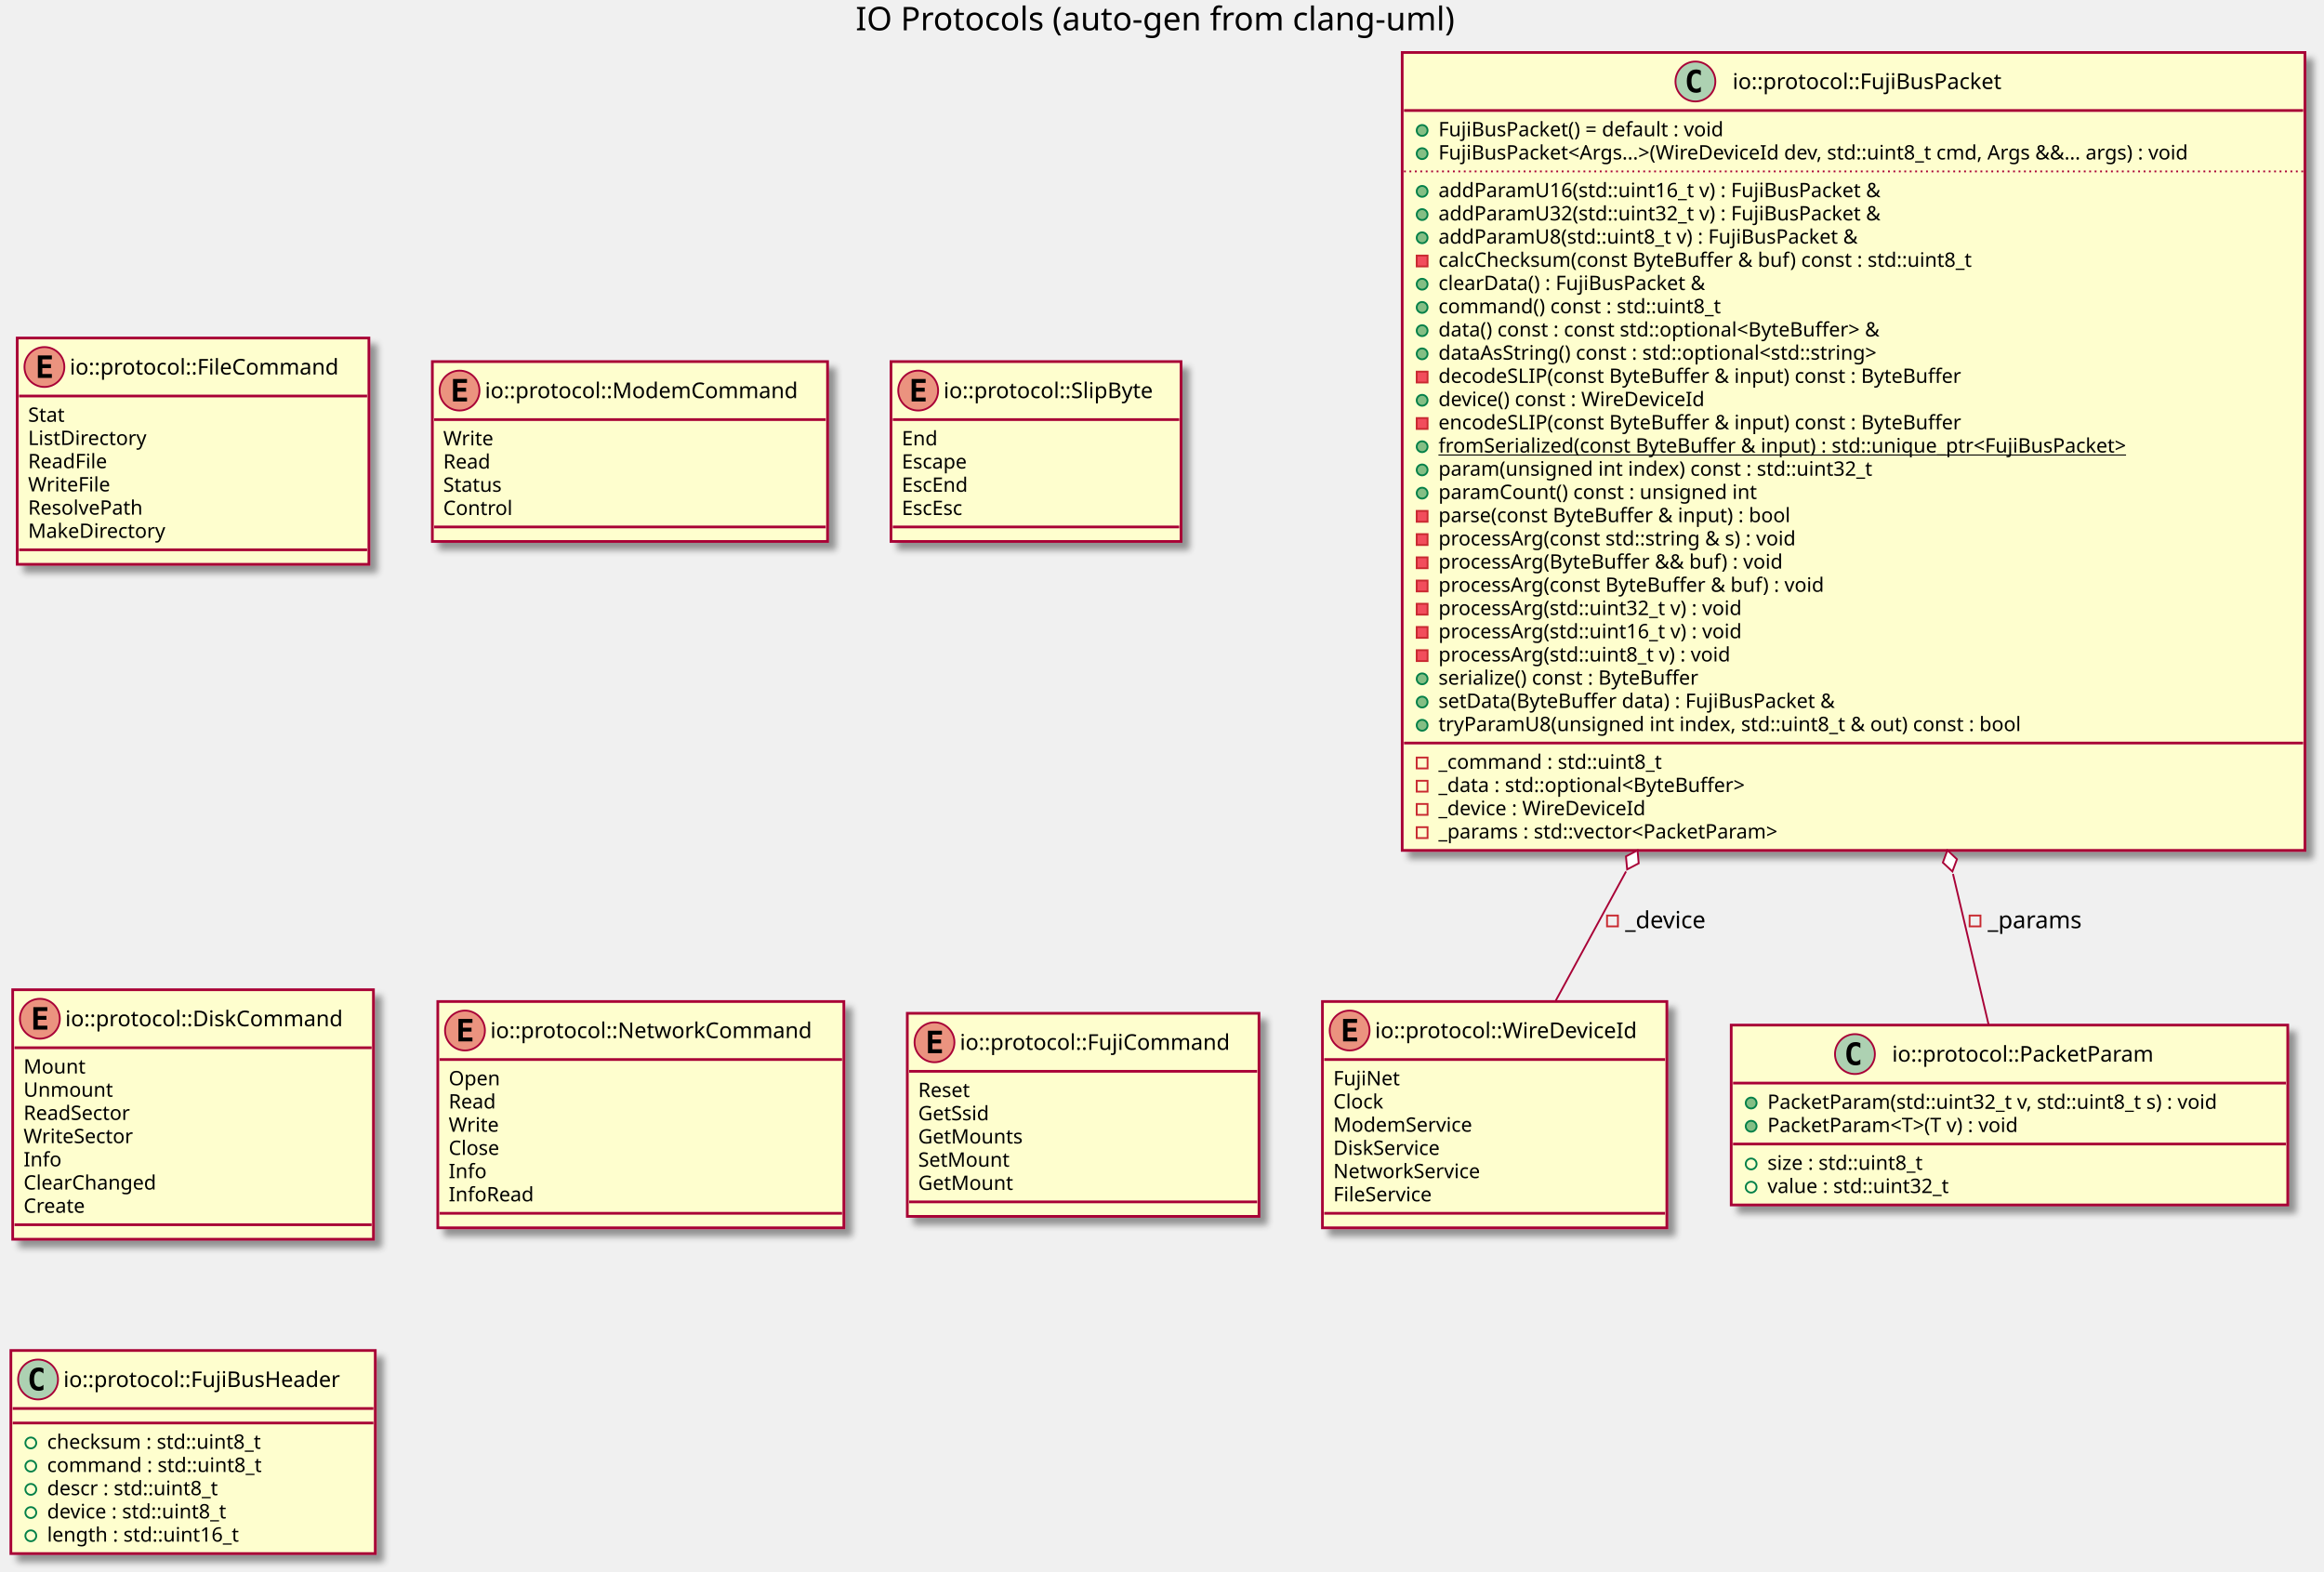
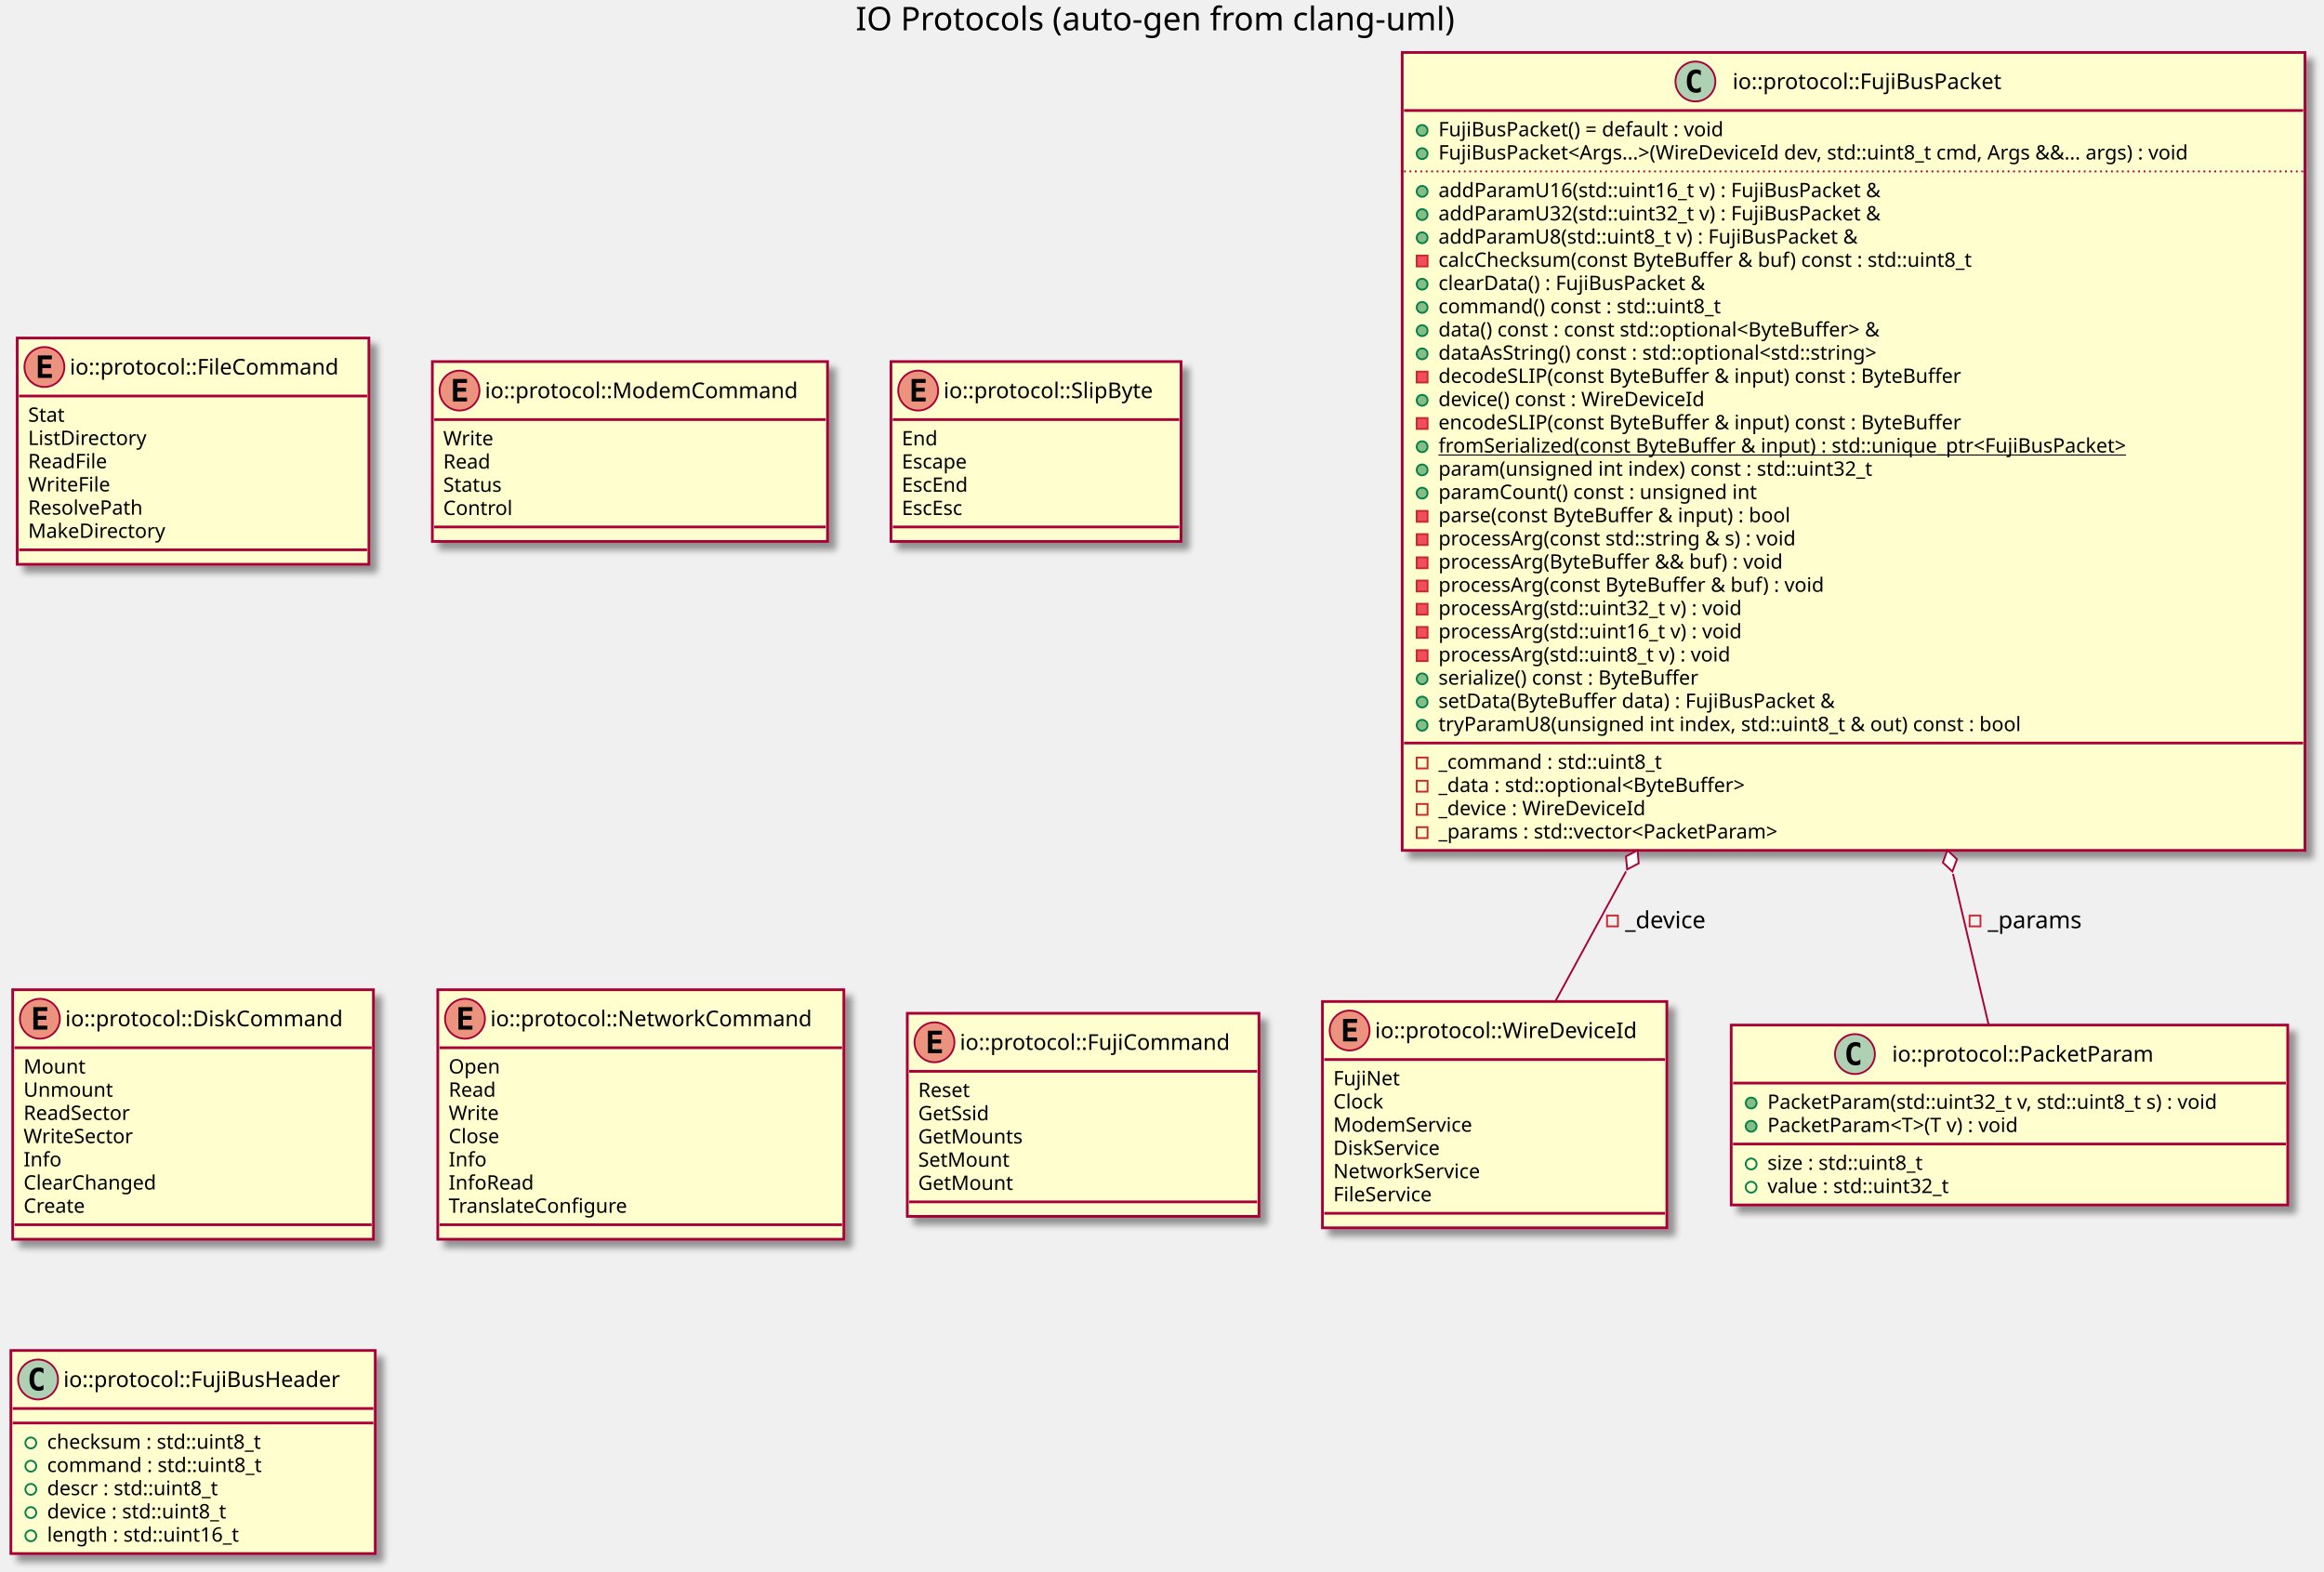
<svg xmlns="http://www.w3.org/2000/svg" contentScriptType="application/ecmascript" contentStyleType="text/css" height="867px" preserveAspectRatio="none" style="width:1282px;height:867px;" version="1.1" viewBox="0 0 1282 867" width="1282px" zoomAndPan="magnify">
  <defs>
-     <filter height="300%" id="fy0s3ogqtanpo" width="300%" x="-1" y="-1">
+     <filter height="300%" id="fi673s3x7lecp" width="300%" x="-1" y="-1">
      <feGaussianBlur result="blurOut" stdDeviation="2.0" />
      <feColorMatrix in="blurOut" result="blurOut2" type="matrix" values="0 0 0 0 0 0 0 0 0 0 0 0 0 0 0 0 0 0 .4 0" />
      <feOffset dx="4.0" dy="4.0" in="blurOut2" result="blurOut3" />
      <feBlend in="SourceGraphic" in2="blurOut3" mode="normal" />
    </filter>
  </defs>
  <g>
    <text fill="#000000" font-family="sans-serif" font-size="18" lengthAdjust="spacingAndGlyphs" textLength="346" x="472" y="16.708">IO Protocols (auto-gen from clang-uml)</text>
-     <rect fill="#FEFECE" filter="url(#fy0s3ogqtanpo)" height="124.828" id="C_0015225225004340369839" style="stroke: #A80036; stroke-width: 1.5;" width="190" x="729.5" y="552.453" />
+     <rect fill="#FEFECE" filter="url(#fi673s3x7lecp)" height="124.828" id="C_0015225225004340369839" style="stroke: #A80036; stroke-width: 1.5;" width="190" x="729.5" y="552.453" />
    <ellipse cx="744.5" cy="568.453" fill="#EB937F" rx="11" ry="11" style="stroke: #A80036; stroke-width: 1.0;" />
    <path d="M748.609,574.453 L740.891,574.453 L740.891,562.062 L748.609,562.062 L748.609,564.219 L743.344,564.219 L743.344,566.891 L748.109,566.891 L748.109,569.047 L743.344,569.047 L743.344,572.297 L748.609,572.297 L748.609,574.453 Z " />
    <text fill="#000000" font-family="sans-serif" font-size="12" lengthAdjust="spacingAndGlyphs" textLength="158" x="758.5" y="572.607">io::protocol::WireDeviceId</text>
    <line style="stroke: #A80036; stroke-width: 1.5;" x1="730.5" x2="918.5" y1="584.453" y2="584.453" />
    <text fill="#000000" font-family="sans-serif" font-size="11" lengthAdjust="spacingAndGlyphs" textLength="38" x="735.5" y="598.664">FujiNet</text>
    <text fill="#000000" font-family="sans-serif" font-size="11" lengthAdjust="spacingAndGlyphs" textLength="30" x="735.5" y="611.468">Clock</text>
    <text fill="#000000" font-family="sans-serif" font-size="11" lengthAdjust="spacingAndGlyphs" textLength="83" x="735.5" y="624.273">ModemService</text>
    <text fill="#000000" font-family="sans-serif" font-size="11" lengthAdjust="spacingAndGlyphs" textLength="66" x="735.5" y="637.078">DiskService</text>
    <text fill="#000000" font-family="sans-serif" font-size="11" lengthAdjust="spacingAndGlyphs" textLength="88" x="735.5" y="649.882">NetworkService</text>
    <text fill="#000000" font-family="sans-serif" font-size="11" lengthAdjust="spacingAndGlyphs" textLength="61" x="735.5" y="662.687">FileService</text>
    <line style="stroke: #A80036; stroke-width: 1.5;" x1="730.5" x2="918.5" y1="669.281" y2="669.281" />
-     <rect fill="#FEFECE" filter="url(#fy0s3ogqtanpo)" height="124.828" id="C_0003895064208135060769" style="stroke: #A80036; stroke-width: 1.5;" width="194" x="9.5" y="186.453" />
+     <rect fill="#FEFECE" filter="url(#fi673s3x7lecp)" height="124.828" id="C_0003895064208135060769" style="stroke: #A80036; stroke-width: 1.5;" width="194" x="9.5" y="186.453" />
    <ellipse cx="24.5" cy="202.453" fill="#EB937F" rx="11" ry="11" style="stroke: #A80036; stroke-width: 1.0;" />
    <path d="M28.609,208.453 L20.891,208.453 L20.891,196.062 L28.609,196.062 L28.609,198.219 L23.344,198.219 L23.344,200.891 L28.109,200.891 L28.109,203.047 L23.344,203.047 L23.344,206.297 L28.609,206.297 L28.609,208.453 Z " />
    <text fill="#000000" font-family="sans-serif" font-size="12" lengthAdjust="spacingAndGlyphs" textLength="162" x="38.5" y="206.607">io::protocol::FileCommand</text>
    <line style="stroke: #A80036; stroke-width: 1.5;" x1="10.5" x2="202.5" y1="218.453" y2="218.453" />
    <text fill="#000000" font-family="sans-serif" font-size="11" lengthAdjust="spacingAndGlyphs" textLength="23" x="15.5" y="232.664">Stat</text>
    <text fill="#000000" font-family="sans-serif" font-size="11" lengthAdjust="spacingAndGlyphs" textLength="71" x="15.5" y="245.468">ListDirectory</text>
    <text fill="#000000" font-family="sans-serif" font-size="11" lengthAdjust="spacingAndGlyphs" textLength="47" x="15.5" y="258.273">ReadFile</text>
    <text fill="#000000" font-family="sans-serif" font-size="11" lengthAdjust="spacingAndGlyphs" textLength="47" x="15.5" y="271.078">WriteFile</text>
    <text fill="#000000" font-family="sans-serif" font-size="11" lengthAdjust="spacingAndGlyphs" textLength="69" x="15.5" y="283.882">ResolvePath</text>
    <text fill="#000000" font-family="sans-serif" font-size="11" lengthAdjust="spacingAndGlyphs" textLength="80" x="15.5" y="296.687">MakeDirectory</text>
    <line style="stroke: #A80036; stroke-width: 1.5;" x1="10.5" x2="202.5" y1="303.281" y2="303.281" />
-     <rect fill="#FEFECE" filter="url(#fy0s3ogqtanpo)" height="99.219" id="C_0010997942004027913014" style="stroke: #A80036; stroke-width: 1.5;" width="218" x="238.5" y="199.453" />
+     <rect fill="#FEFECE" filter="url(#fi673s3x7lecp)" height="99.219" id="C_0010997942004027913014" style="stroke: #A80036; stroke-width: 1.5;" width="218" x="238.5" y="199.453" />
    <ellipse cx="253.5" cy="215.453" fill="#EB937F" rx="11" ry="11" style="stroke: #A80036; stroke-width: 1.0;" />
    <path d="M257.609,221.453 L249.891,221.453 L249.891,209.062 L257.609,209.062 L257.609,211.219 L252.344,211.219 L252.344,213.891 L257.109,213.891 L257.109,216.047 L252.344,216.047 L252.344,219.297 L257.609,219.297 L257.609,221.453 Z " />
    <text fill="#000000" font-family="sans-serif" font-size="12" lengthAdjust="spacingAndGlyphs" textLength="186" x="267.5" y="219.607">io::protocol::ModemCommand</text>
    <line style="stroke: #A80036; stroke-width: 1.5;" x1="239.5" x2="455.5" y1="231.453" y2="231.453" />
    <text fill="#000000" font-family="sans-serif" font-size="11" lengthAdjust="spacingAndGlyphs" textLength="28" x="244.5" y="245.664">Write</text>
    <text fill="#000000" font-family="sans-serif" font-size="11" lengthAdjust="spacingAndGlyphs" textLength="28" x="244.5" y="258.468">Read</text>
    <text fill="#000000" font-family="sans-serif" font-size="11" lengthAdjust="spacingAndGlyphs" textLength="37" x="244.5" y="271.273">Status</text>
    <text fill="#000000" font-family="sans-serif" font-size="11" lengthAdjust="spacingAndGlyphs" textLength="41" x="244.5" y="284.078">Control</text>
    <line style="stroke: #A80036; stroke-width: 1.5;" x1="239.5" x2="455.5" y1="290.672" y2="290.672" />
-     <rect fill="#FEFECE" filter="url(#fy0s3ogqtanpo)" height="99.219" id="C_0010627602090167488081" style="stroke: #A80036; stroke-width: 1.5;" width="160" x="491.5" y="199.453" />
+     <rect fill="#FEFECE" filter="url(#fi673s3x7lecp)" height="99.219" id="C_0010627602090167488081" style="stroke: #A80036; stroke-width: 1.5;" width="160" x="491.5" y="199.453" />
    <ellipse cx="506.5" cy="215.453" fill="#EB937F" rx="11" ry="11" style="stroke: #A80036; stroke-width: 1.0;" />
    <path d="M510.609,221.453 L502.891,221.453 L502.891,209.062 L510.609,209.062 L510.609,211.219 L505.344,211.219 L505.344,213.891 L510.109,213.891 L510.109,216.047 L505.344,216.047 L505.344,219.297 L510.609,219.297 L510.609,221.453 Z " />
    <text fill="#000000" font-family="sans-serif" font-size="12" lengthAdjust="spacingAndGlyphs" textLength="128" x="520.5" y="219.607">io::protocol::SlipByte</text>
    <line style="stroke: #A80036; stroke-width: 1.5;" x1="492.5" x2="650.5" y1="231.453" y2="231.453" />
    <text fill="#000000" font-family="sans-serif" font-size="11" lengthAdjust="spacingAndGlyphs" textLength="21" x="497.5" y="245.664">End</text>
    <text fill="#000000" font-family="sans-serif" font-size="11" lengthAdjust="spacingAndGlyphs" textLength="41" x="497.5" y="258.468">Escape</text>
    <text fill="#000000" font-family="sans-serif" font-size="11" lengthAdjust="spacingAndGlyphs" textLength="41" x="497.5" y="271.273">EscEnd</text>
    <text fill="#000000" font-family="sans-serif" font-size="11" lengthAdjust="spacingAndGlyphs" textLength="40" x="497.5" y="284.078">EscEsc</text>
    <line style="stroke: #A80036; stroke-width: 1.5;" x1="492.5" x2="650.5" y1="290.672" y2="290.672" />
-     <rect fill="#FEFECE" filter="url(#fy0s3ogqtanpo)" height="99.219" id="C_0003277087640557799971" style="stroke: #A80036; stroke-width: 1.5;" width="307" x="955" y="565.453" />
+     <rect fill="#FEFECE" filter="url(#fi673s3x7lecp)" height="99.219" id="C_0003277087640557799971" style="stroke: #A80036; stroke-width: 1.5;" width="307" x="955" y="565.453" />
    <ellipse cx="1023.25" cy="581.453" fill="#ADD1B2" rx="11" ry="11" style="stroke: #A80036; stroke-width: 1.0;" />
    <path d="M1026.219,587.094 Q1025.641,587.391 1025,587.531 Q1024.359,587.688 1023.656,587.688 Q1021.156,587.688 1019.828,586.047 Q1018.516,584.391 1018.516,581.266 Q1018.516,578.141 1019.828,576.484 Q1021.156,574.828 1023.656,574.828 Q1024.359,574.828 1025,574.984 Q1025.656,575.141 1026.219,575.438 L1026.219,578.156 Q1025.594,577.578 1025,577.312 Q1024.406,577.031 1023.781,577.031 Q1022.438,577.031 1021.75,578.109 Q1021.062,579.172 1021.062,581.266 Q1021.062,583.359 1021.75,584.438 Q1022.438,585.5 1023.781,585.5 Q1024.406,585.5 1025,585.234 Q1025.594,584.953 1026.219,584.375 L1026.219,587.094 Z " />
    <text fill="#000000" font-family="sans-serif" font-size="12" lengthAdjust="spacingAndGlyphs" textLength="162" x="1043.75" y="585.607">io::protocol::PacketParam</text>
    <line style="stroke: #A80036; stroke-width: 1.5;" x1="956" x2="1261" y1="597.453" y2="597.453" />
    <ellipse cx="966" cy="608.453" fill="#84BE84" rx="3" ry="3" style="stroke: #038048; stroke-width: 1.0;" />
    <text fill="#000000" font-family="sans-serif" font-size="11" lengthAdjust="spacingAndGlyphs" textLength="281" x="975" y="611.664">PacketParam(std::uint32_t v, std::uint8_t s) : void</text>
    <ellipse cx="966" cy="621.258" fill="#84BE84" rx="3" ry="3" style="stroke: #038048; stroke-width: 1.0;" />
    <text fill="#000000" font-family="sans-serif" font-size="11" lengthAdjust="spacingAndGlyphs" textLength="159" x="975" y="624.468">PacketParam&lt;T&gt;(T v) : void</text>
    <line style="stroke: #A80036; stroke-width: 1.5;" x1="956" x2="1261" y1="631.062" y2="631.062" />
    <ellipse cx="966" cy="642.062" fill="none" rx="3" ry="3" style="stroke: #038048; stroke-width: 1.0;" />
    <text fill="#000000" font-family="sans-serif" font-size="11" lengthAdjust="spacingAndGlyphs" textLength="98" x="975" y="645.273">size : std::uint8_t</text>
    <ellipse cx="966" cy="654.867" fill="none" rx="3" ry="3" style="stroke: #038048; stroke-width: 1.0;" />
    <text fill="#000000" font-family="sans-serif" font-size="11" lengthAdjust="spacingAndGlyphs" textLength="113" x="975" y="658.078">value : std::uint32_t</text>
-     <rect fill="#FEFECE" filter="url(#fy0s3ogqtanpo)" height="440.141" id="C_0017232777488057089840" style="stroke: #A80036; stroke-width: 1.5;" width="498" x="773.5" y="28.953" />
+     <rect fill="#FEFECE" filter="url(#fi673s3x7lecp)" height="440.141" id="C_0017232777488057089840" style="stroke: #A80036; stroke-width: 1.5;" width="498" x="773.5" y="28.953" />
    <ellipse cx="935.25" cy="44.953" fill="#ADD1B2" rx="11" ry="11" style="stroke: #A80036; stroke-width: 1.0;" />
    <path d="M938.219,50.594 Q937.641,50.891 937,51.031 Q936.359,51.188 935.656,51.188 Q933.156,51.188 931.828,49.547 Q930.516,47.891 930.516,44.766 Q930.516,41.641 931.828,39.984 Q933.156,38.328 935.656,38.328 Q936.359,38.328 937,38.484 Q937.656,38.641 938.219,38.938 L938.219,41.656 Q937.594,41.078 937,40.812 Q936.406,40.531 935.781,40.531 Q934.438,40.531 933.75,41.609 Q933.062,42.672 933.062,44.766 Q933.062,46.859 933.75,47.938 Q934.438,49 935.781,49 Q936.406,49 937,48.734 Q937.594,48.453 938.219,47.875 L938.219,50.594 Z " />
    <text fill="#000000" font-family="sans-serif" font-size="12" lengthAdjust="spacingAndGlyphs" textLength="166" x="955.75" y="49.107">io::protocol::FujiBusPacket</text>
    <line style="stroke: #A80036; stroke-width: 1.5;" x1="774.5" x2="1270.5" y1="60.953" y2="60.953" />
    <ellipse cx="784.5" cy="71.953" fill="#84BE84" rx="3" ry="3" style="stroke: #038048; stroke-width: 1.0;" />
    <text fill="#000000" font-family="sans-serif" font-size="11" lengthAdjust="spacingAndGlyphs" textLength="177" x="793.5" y="75.164">FujiBusPacket() = default : void</text>
    <ellipse cx="784.5" cy="84.758" fill="#84BE84" rx="3" ry="3" style="stroke: #038048; stroke-width: 1.0;" />
    <text fill="#000000" font-family="sans-serif" font-size="11" lengthAdjust="spacingAndGlyphs" textLength="472" x="793.5" y="87.968">FujiBusPacket&lt;Args...&gt;(WireDeviceId dev, std::uint8_t cmd, Args &amp;&amp;... args) : void</text>
    <line style="stroke: #A80036; stroke-width: 1.0; stroke-dasharray: 1.0,2.0;" x1="774.5" x2="1270.5" y1="94.562" y2="94.562" />
    <ellipse cx="784.5" cy="105.562" fill="#84BE84" rx="3" ry="3" style="stroke: #038048; stroke-width: 1.0;" />
    <text fill="#000000" font-family="sans-serif" font-size="11" lengthAdjust="spacingAndGlyphs" textLength="273" x="793.5" y="108.773">addParamU16(std::uint16_t v) : FujiBusPacket &amp;</text>
    <ellipse cx="784.5" cy="118.367" fill="#84BE84" rx="3" ry="3" style="stroke: #038048; stroke-width: 1.0;" />
    <text fill="#000000" font-family="sans-serif" font-size="11" lengthAdjust="spacingAndGlyphs" textLength="273" x="793.5" y="121.578">addParamU32(std::uint32_t v) : FujiBusPacket &amp;</text>
    <ellipse cx="784.5" cy="131.172" fill="#84BE84" rx="3" ry="3" style="stroke: #038048; stroke-width: 1.0;" />
    <text fill="#000000" font-family="sans-serif" font-size="11" lengthAdjust="spacingAndGlyphs" textLength="259" x="793.5" y="134.382">addParamU8(std::uint8_t v) : FujiBusPacket &amp;</text>
    <rect fill="#F24D5C" height="6" style="stroke: #C82930; stroke-width: 1.0;" width="6" x="781.5" y="140.977" />
    <text fill="#000000" font-family="sans-serif" font-size="11" lengthAdjust="spacingAndGlyphs" textLength="331" x="793.5" y="147.187">calcChecksum(const ByteBuffer &amp; buf) const : std::uint8_t</text>
    <ellipse cx="784.5" cy="156.781" fill="#84BE84" rx="3" ry="3" style="stroke: #038048; stroke-width: 1.0;" />
    <text fill="#000000" font-family="sans-serif" font-size="11" lengthAdjust="spacingAndGlyphs" textLength="166" x="793.5" y="159.992">clearData() : FujiBusPacket &amp;</text>
    <ellipse cx="784.5" cy="169.586" fill="#84BE84" rx="3" ry="3" style="stroke: #038048; stroke-width: 1.0;" />
    <text fill="#000000" font-family="sans-serif" font-size="11" lengthAdjust="spacingAndGlyphs" textLength="175" x="793.5" y="172.796">command() const : std::uint8_t</text>
    <ellipse cx="784.5" cy="182.391" fill="#84BE84" rx="3" ry="3" style="stroke: #038048; stroke-width: 1.0;" />
    <text fill="#000000" font-family="sans-serif" font-size="11" lengthAdjust="spacingAndGlyphs" textLength="278" x="793.5" y="185.601">data() const : const std::optional&lt;ByteBuffer&gt; &amp;</text>
    <ellipse cx="784.5" cy="195.195" fill="#84BE84" rx="3" ry="3" style="stroke: #038048; stroke-width: 1.0;" />
    <text fill="#000000" font-family="sans-serif" font-size="11" lengthAdjust="spacingAndGlyphs" textLength="276" x="793.5" y="198.406">dataAsString() const : std::optional&lt;std::string&gt;</text>
    <rect fill="#F24D5C" height="6" style="stroke: #C82930; stroke-width: 1.0;" width="6" x="781.5" y="205" />
    <text fill="#000000" font-family="sans-serif" font-size="11" lengthAdjust="spacingAndGlyphs" textLength="321" x="793.5" y="211.21">decodeSLIP(const ByteBuffer &amp; input) const : ByteBuffer</text>
    <ellipse cx="784.5" cy="220.805" fill="#84BE84" rx="3" ry="3" style="stroke: #038048; stroke-width: 1.0;" />
    <text fill="#000000" font-family="sans-serif" font-size="11" lengthAdjust="spacingAndGlyphs" textLength="162" x="793.5" y="224.015">device() const : WireDeviceId</text>
    <rect fill="#F24D5C" height="6" style="stroke: #C82930; stroke-width: 1.0;" width="6" x="781.5" y="230.609" />
    <text fill="#000000" font-family="sans-serif" font-size="11" lengthAdjust="spacingAndGlyphs" textLength="321" x="793.5" y="236.82">encodeSLIP(const ByteBuffer &amp; input) const : ByteBuffer</text>
    <ellipse cx="784.5" cy="246.414" fill="#84BE84" rx="3" ry="3" style="stroke: #038048; stroke-width: 1.0;" />
    <text fill="#000000" font-family="sans-serif" font-size="11" lengthAdjust="spacingAndGlyphs" text-decoration="underline" textLength="425" x="793.5" y="249.625">fromSerialized(const ByteBuffer &amp; input) : std::unique_ptr&lt;FujiBusPacket&gt;</text>
    <ellipse cx="784.5" cy="259.219" fill="#84BE84" rx="3" ry="3" style="stroke: #038048; stroke-width: 1.0;" />
    <text fill="#000000" font-family="sans-serif" font-size="11" lengthAdjust="spacingAndGlyphs" textLength="267" x="793.5" y="262.429">param(unsigned int index) const : std::uint32_t</text>
    <ellipse cx="784.5" cy="272.023" fill="#84BE84" rx="3" ry="3" style="stroke: #038048; stroke-width: 1.0;" />
    <text fill="#000000" font-family="sans-serif" font-size="11" lengthAdjust="spacingAndGlyphs" textLength="195" x="793.5" y="275.234">paramCount() const : unsigned int</text>
    <rect fill="#F24D5C" height="6" style="stroke: #C82930; stroke-width: 1.0;" width="6" x="781.5" y="281.828" />
    <text fill="#000000" font-family="sans-serif" font-size="11" lengthAdjust="spacingAndGlyphs" textLength="218" x="793.5" y="288.039">parse(const ByteBuffer &amp; input) : bool</text>
    <rect fill="#F24D5C" height="6" style="stroke: #C82930; stroke-width: 1.0;" width="6" x="781.5" y="294.633" />
    <text fill="#000000" font-family="sans-serif" font-size="11" lengthAdjust="spacingAndGlyphs" textLength="227" x="793.5" y="300.843">processArg(const std::string &amp; s) : void</text>
    <rect fill="#F24D5C" height="6" style="stroke: #C82930; stroke-width: 1.0;" width="6" x="781.5" y="307.438" />
    <text fill="#000000" font-family="sans-serif" font-size="11" lengthAdjust="spacingAndGlyphs" textLength="214" x="793.5" y="313.648">processArg(ByteBuffer &amp;&amp; buf) : void</text>
    <rect fill="#F24D5C" height="6" style="stroke: #C82930; stroke-width: 1.0;" width="6" x="781.5" y="320.242" />
    <text fill="#000000" font-family="sans-serif" font-size="11" lengthAdjust="spacingAndGlyphs" textLength="239" x="793.5" y="326.453">processArg(const ByteBuffer &amp; buf) : void</text>
    <rect fill="#F24D5C" height="6" style="stroke: #C82930; stroke-width: 1.0;" width="6" x="781.5" y="333.047" />
    <text fill="#000000" font-family="sans-serif" font-size="11" lengthAdjust="spacingAndGlyphs" textLength="189" x="793.5" y="339.257">processArg(std::uint32_t v) : void</text>
    <rect fill="#F24D5C" height="6" style="stroke: #C82930; stroke-width: 1.0;" width="6" x="781.5" y="345.852" />
    <text fill="#000000" font-family="sans-serif" font-size="11" lengthAdjust="spacingAndGlyphs" textLength="189" x="793.5" y="352.062">processArg(std::uint16_t v) : void</text>
    <rect fill="#F24D5C" height="6" style="stroke: #C82930; stroke-width: 1.0;" width="6" x="781.5" y="358.656" />
    <text fill="#000000" font-family="sans-serif" font-size="11" lengthAdjust="spacingAndGlyphs" textLength="182" x="793.5" y="364.867">processArg(std::uint8_t v) : void</text>
    <ellipse cx="784.5" cy="374.461" fill="#84BE84" rx="3" ry="3" style="stroke: #038048; stroke-width: 1.0;" />
    <text fill="#000000" font-family="sans-serif" font-size="11" lengthAdjust="spacingAndGlyphs" textLength="162" x="793.5" y="377.671">serialize() const : ByteBuffer</text>
    <ellipse cx="784.5" cy="387.266" fill="#84BE84" rx="3" ry="3" style="stroke: #038048; stroke-width: 1.0;" />
    <text fill="#000000" font-family="sans-serif" font-size="11" lengthAdjust="spacingAndGlyphs" textLength="245" x="793.5" y="390.476">setData(ByteBuffer data) : FujiBusPacket &amp;</text>
    <ellipse cx="784.5" cy="400.07" fill="#84BE84" rx="3" ry="3" style="stroke: #038048; stroke-width: 1.0;" />
    <text fill="#000000" font-family="sans-serif" font-size="11" lengthAdjust="spacingAndGlyphs" textLength="358" x="793.5" y="403.281">tryParamU8(unsigned int index, std::uint8_t &amp; out) const : bool</text>
    <line style="stroke: #A80036; stroke-width: 1.5;" x1="774.5" x2="1270.5" y1="409.875" y2="409.875" />
    <rect fill="none" height="6" style="stroke: #C82930; stroke-width: 1.0;" width="6" x="781.5" y="417.875" />
    <text fill="#000000" font-family="sans-serif" font-size="11" lengthAdjust="spacingAndGlyphs" textLength="138" x="793.5" y="424.085">_command : std::uint8_t</text>
    <rect fill="none" height="6" style="stroke: #C82930; stroke-width: 1.0;" width="6" x="781.5" y="430.68" />
    <text fill="#000000" font-family="sans-serif" font-size="11" lengthAdjust="spacingAndGlyphs" textLength="192" x="793.5" y="436.89">_data : std::optional&lt;ByteBuffer&gt;</text>
    <rect fill="none" height="6" style="stroke: #C82930; stroke-width: 1.0;" width="6" x="781.5" y="443.484" />
    <text fill="#000000" font-family="sans-serif" font-size="11" lengthAdjust="spacingAndGlyphs" textLength="125" x="793.5" y="449.695">_device : WireDeviceId</text>
    <rect fill="none" height="6" style="stroke: #C82930; stroke-width: 1.0;" width="6" x="781.5" y="456.289" />
    <text fill="#000000" font-family="sans-serif" font-size="11" lengthAdjust="spacingAndGlyphs" textLength="215" x="793.5" y="462.5">_params : std::vector&lt;PacketParam&gt;</text>
-     <rect fill="#FEFECE" filter="url(#fy0s3ogqtanpo)" height="137.633" id="C_0015699043703645047876" style="stroke: #A80036; stroke-width: 1.5;" width="199" x="7" y="545.953" />
+     <rect fill="#FEFECE" filter="url(#fi673s3x7lecp)" height="137.633" id="C_0015699043703645047876" style="stroke: #A80036; stroke-width: 1.5;" width="199" x="7" y="545.953" />
    <ellipse cx="22" cy="561.953" fill="#EB937F" rx="11" ry="11" style="stroke: #A80036; stroke-width: 1.0;" />
    <path d="M26.109,567.953 L18.391,567.953 L18.391,555.562 L26.109,555.562 L26.109,557.719 L20.844,557.719 L20.844,560.391 L25.609,560.391 L25.609,562.547 L20.844,562.547 L20.844,565.797 L26.109,565.797 L26.109,567.953 Z " />
    <text fill="#000000" font-family="sans-serif" font-size="12" lengthAdjust="spacingAndGlyphs" textLength="167" x="36" y="566.107">io::protocol::DiskCommand</text>
    <line style="stroke: #A80036; stroke-width: 1.5;" x1="8" x2="205" y1="577.953" y2="577.953" />
    <text fill="#000000" font-family="sans-serif" font-size="11" lengthAdjust="spacingAndGlyphs" textLength="34" x="13" y="592.164">Mount</text>
    <text fill="#000000" font-family="sans-serif" font-size="11" lengthAdjust="spacingAndGlyphs" textLength="51" x="13" y="604.968">Unmount</text>
    <text fill="#000000" font-family="sans-serif" font-size="11" lengthAdjust="spacingAndGlyphs" textLength="65" x="13" y="617.773">ReadSector</text>
    <text fill="#000000" font-family="sans-serif" font-size="11" lengthAdjust="spacingAndGlyphs" textLength="65" x="13" y="630.578">WriteSector</text>
    <text fill="#000000" font-family="sans-serif" font-size="11" lengthAdjust="spacingAndGlyphs" textLength="21" x="13" y="643.382">Info</text>
    <text fill="#000000" font-family="sans-serif" font-size="11" lengthAdjust="spacingAndGlyphs" textLength="80" x="13" y="656.187">ClearChanged</text>
    <text fill="#000000" font-family="sans-serif" font-size="11" lengthAdjust="spacingAndGlyphs" textLength="38" x="13" y="668.992">Create</text>
    <line style="stroke: #A80036; stroke-width: 1.5;" x1="8" x2="205" y1="675.586" y2="675.586" />
-     <rect fill="#FEFECE" filter="url(#fy0s3ogqtanpo)" height="124.828" id="C_0007700754280455587098" style="stroke: #A80036; stroke-width: 1.5;" width="224" x="241.5" y="552.453" />
-     <ellipse cx="256.5" cy="568.453" fill="#EB937F" rx="11" ry="11" style="stroke: #A80036; stroke-width: 1.0;" />
-     <path d="M260.609,574.453 L252.891,574.453 L252.891,562.062 L260.609,562.062 L260.609,564.219 L255.344,564.219 L255.344,566.891 L260.109,566.891 L260.109,569.047 L255.344,569.047 L255.344,572.297 L260.609,572.297 L260.609,574.453 Z " />
-     <text fill="#000000" font-family="sans-serif" font-size="12" lengthAdjust="spacingAndGlyphs" textLength="192" x="270.5" y="572.607">io::protocol::NetworkCommand</text>
-     <line style="stroke: #A80036; stroke-width: 1.5;" x1="242.5" x2="464.5" y1="584.453" y2="584.453" />
-     <text fill="#000000" font-family="sans-serif" font-size="11" lengthAdjust="spacingAndGlyphs" textLength="30" x="247.5" y="598.664">Open</text>
-     <text fill="#000000" font-family="sans-serif" font-size="11" lengthAdjust="spacingAndGlyphs" textLength="28" x="247.5" y="611.468">Read</text>
-     <text fill="#000000" font-family="sans-serif" font-size="11" lengthAdjust="spacingAndGlyphs" textLength="28" x="247.5" y="624.273">Write</text>
-     <text fill="#000000" font-family="sans-serif" font-size="11" lengthAdjust="spacingAndGlyphs" textLength="32" x="247.5" y="637.078">Close</text>
-     <text fill="#000000" font-family="sans-serif" font-size="11" lengthAdjust="spacingAndGlyphs" textLength="21" x="247.5" y="649.882">Info</text>
-     <text fill="#000000" font-family="sans-serif" font-size="11" lengthAdjust="spacingAndGlyphs" textLength="49" x="247.5" y="662.687">InfoRead</text>
-     <line style="stroke: #A80036; stroke-width: 1.5;" x1="242.5" x2="464.5" y1="669.281" y2="669.281" />
-     <rect fill="#FEFECE" filter="url(#fy0s3ogqtanpo)" height="112.023" id="C_0004628219160953719395" style="stroke: #A80036; stroke-width: 1.5;" width="194" x="500.5" y="558.953" />
+     <rect fill="#FEFECE" filter="url(#fi673s3x7lecp)" height="137.633" id="C_0007700754280455587098" style="stroke: #A80036; stroke-width: 1.5;" width="224" x="241.5" y="545.953" />
+     <ellipse cx="256.5" cy="561.953" fill="#EB937F" rx="11" ry="11" style="stroke: #A80036; stroke-width: 1.0;" />
+     <path d="M260.609,567.953 L252.891,567.953 L252.891,555.562 L260.609,555.562 L260.609,557.719 L255.344,557.719 L255.344,560.391 L260.109,560.391 L260.109,562.547 L255.344,562.547 L255.344,565.797 L260.609,565.797 L260.609,567.953 Z " />
+     <text fill="#000000" font-family="sans-serif" font-size="12" lengthAdjust="spacingAndGlyphs" textLength="192" x="270.5" y="566.107">io::protocol::NetworkCommand</text>
+     <line style="stroke: #A80036; stroke-width: 1.5;" x1="242.5" x2="464.5" y1="577.953" y2="577.953" />
+     <text fill="#000000" font-family="sans-serif" font-size="11" lengthAdjust="spacingAndGlyphs" textLength="30" x="247.5" y="592.164">Open</text>
+     <text fill="#000000" font-family="sans-serif" font-size="11" lengthAdjust="spacingAndGlyphs" textLength="28" x="247.5" y="604.968">Read</text>
+     <text fill="#000000" font-family="sans-serif" font-size="11" lengthAdjust="spacingAndGlyphs" textLength="28" x="247.5" y="617.773">Write</text>
+     <text fill="#000000" font-family="sans-serif" font-size="11" lengthAdjust="spacingAndGlyphs" textLength="32" x="247.5" y="630.578">Close</text>
+     <text fill="#000000" font-family="sans-serif" font-size="11" lengthAdjust="spacingAndGlyphs" textLength="21" x="247.5" y="643.382">Info</text>
+     <text fill="#000000" font-family="sans-serif" font-size="11" lengthAdjust="spacingAndGlyphs" textLength="49" x="247.5" y="656.187">InfoRead</text>
+     <text fill="#000000" font-family="sans-serif" font-size="11" lengthAdjust="spacingAndGlyphs" textLength="109" x="247.5" y="668.992">TranslateConfigure</text>
+     <line style="stroke: #A80036; stroke-width: 1.5;" x1="242.5" x2="464.5" y1="675.586" y2="675.586" />
+     <rect fill="#FEFECE" filter="url(#fi673s3x7lecp)" height="112.023" id="C_0004628219160953719395" style="stroke: #A80036; stroke-width: 1.5;" width="194" x="500.5" y="558.953" />
    <ellipse cx="515.5" cy="574.953" fill="#EB937F" rx="11" ry="11" style="stroke: #A80036; stroke-width: 1.0;" />
    <path d="M519.609,580.953 L511.891,580.953 L511.891,568.562 L519.609,568.562 L519.609,570.719 L514.344,570.719 L514.344,573.391 L519.109,573.391 L519.109,575.547 L514.344,575.547 L514.344,578.797 L519.609,578.797 L519.609,580.953 Z " />
    <text fill="#000000" font-family="sans-serif" font-size="12" lengthAdjust="spacingAndGlyphs" textLength="162" x="529.5" y="579.107">io::protocol::FujiCommand</text>
    <line style="stroke: #A80036; stroke-width: 1.5;" x1="501.5" x2="693.5" y1="590.953" y2="590.953" />
    <text fill="#000000" font-family="sans-serif" font-size="11" lengthAdjust="spacingAndGlyphs" textLength="32" x="506.5" y="605.164">Reset</text>
    <text fill="#000000" font-family="sans-serif" font-size="11" lengthAdjust="spacingAndGlyphs" textLength="45" x="506.5" y="617.968">GetSsid</text>
    <text fill="#000000" font-family="sans-serif" font-size="11" lengthAdjust="spacingAndGlyphs" textLength="61" x="506.5" y="630.773">GetMounts</text>
    <text fill="#000000" font-family="sans-serif" font-size="11" lengthAdjust="spacingAndGlyphs" textLength="53" x="506.5" y="643.578">SetMount</text>
    <text fill="#000000" font-family="sans-serif" font-size="11" lengthAdjust="spacingAndGlyphs" textLength="54" x="506.5" y="656.382">GetMount</text>
    <line style="stroke: #A80036; stroke-width: 1.5;" x1="501.5" x2="693.5" y1="662.977" y2="662.977" />
-     <rect fill="#FEFECE" filter="url(#fy0s3ogqtanpo)" height="112.023" id="C_0009954510640382192371" style="stroke: #A80036; stroke-width: 1.5;" width="201" x="6" y="744.953" />
+     <rect fill="#FEFECE" filter="url(#fi673s3x7lecp)" height="112.023" id="C_0009954510640382192371" style="stroke: #A80036; stroke-width: 1.5;" width="201" x="6" y="744.953" />
    <ellipse cx="21" cy="760.953" fill="#ADD1B2" rx="11" ry="11" style="stroke: #A80036; stroke-width: 1.0;" />
    <path d="M23.969,766.594 Q23.391,766.891 22.75,767.031 Q22.109,767.188 21.406,767.188 Q18.906,767.188 17.578,765.547 Q16.266,763.891 16.266,760.766 Q16.266,757.641 17.578,755.984 Q18.906,754.328 21.406,754.328 Q22.109,754.328 22.75,754.484 Q23.406,754.641 23.969,754.938 L23.969,757.656 Q23.344,757.078 22.75,756.812 Q22.156,756.531 21.531,756.531 Q20.188,756.531 19.5,757.609 Q18.812,758.672 18.812,760.766 Q18.812,762.859 19.5,763.938 Q20.188,765 21.531,765 Q22.156,765 22.75,764.734 Q23.344,764.453 23.969,763.875 L23.969,766.594 Z " />
    <text fill="#000000" font-family="sans-serif" font-size="12" lengthAdjust="spacingAndGlyphs" textLength="169" x="35" y="765.107">io::protocol::FujiBusHeader</text>
    <line style="stroke: #A80036; stroke-width: 1.5;" x1="7" x2="206" y1="776.953" y2="776.953" />
    <line style="stroke: #A80036; stroke-width: 1.5;" x1="7" x2="206" y1="784.953" y2="784.953" />
    <ellipse cx="17" cy="795.953" fill="none" rx="3" ry="3" style="stroke: #038048; stroke-width: 1.0;" />
    <text fill="#000000" font-family="sans-serif" font-size="11" lengthAdjust="spacingAndGlyphs" textLength="133" x="26" y="799.164">checksum : std::uint8_t</text>
    <ellipse cx="17" cy="808.758" fill="none" rx="3" ry="3" style="stroke: #038048; stroke-width: 1.0;" />
    <text fill="#000000" font-family="sans-serif" font-size="11" lengthAdjust="spacingAndGlyphs" textLength="132" x="26" y="811.968">command : std::uint8_t</text>
    <ellipse cx="17" cy="821.562" fill="none" rx="3" ry="3" style="stroke: #038048; stroke-width: 1.0;" />
    <text fill="#000000" font-family="sans-serif" font-size="11" lengthAdjust="spacingAndGlyphs" textLength="108" x="26" y="824.773">descr : std::uint8_t</text>
    <ellipse cx="17" cy="834.367" fill="none" rx="3" ry="3" style="stroke: #038048; stroke-width: 1.0;" />
    <text fill="#000000" font-family="sans-serif" font-size="11" lengthAdjust="spacingAndGlyphs" textLength="112" x="26" y="837.578">device : std::uint8_t</text>
    <ellipse cx="17" cy="847.172" fill="none" rx="3" ry="3" style="stroke: #038048; stroke-width: 1.0;" />
    <text fill="#000000" font-family="sans-serif" font-size="11" lengthAdjust="spacingAndGlyphs" textLength="118" x="26" y="850.382">length : std::uint16_t</text>
    <path d="M896.97,480.723 C882.76,506.843 869.34,531.513 858,552.363 " fill="none" id="C_0017232777488057089840&lt;-C_0015225225004340369839" style="stroke: #A80036; stroke-width: 1.0;" />
    <polygon fill="#FFFFFF" points="903.32,469.043,896.94,472.404,897.588,479.585,903.968,476.225,903.32,469.043" style="stroke: #A80036; stroke-width: 1.0;" />
    <rect fill="none" height="6" style="stroke: #C82930; stroke-width: 1.0;" width="6" x="886.5" y="505.019" />
    <text fill="#000000" font-family="sans-serif" font-size="13" lengthAdjust="spacingAndGlyphs" textLength="48" x="896.5" y="512.02">_device</text>
    <path d="M1077.34,482.073 C1084.72,513.323 1091.6,542.433 1097.01,565.313 " fill="none" id="C_0017232777488057089840&lt;-C_0003277087640557799971" style="stroke: #A80036; stroke-width: 1.0;" />
    <polygon fill="#FFFFFF" points="1074.26,469.043,1071.744,475.801,1077.015,480.723,1079.531,473.964,1074.26,469.043" style="stroke: #A80036; stroke-width: 1.0;" />
    <rect fill="none" height="6" style="stroke: #C82930; stroke-width: 1.0;" width="6" x="1086.5" y="505.019" />
    <text fill="#000000" font-family="sans-serif" font-size="13" lengthAdjust="spacingAndGlyphs" textLength="56" x="1096.5" y="512.02">_params</text>
  </g>
</svg>
